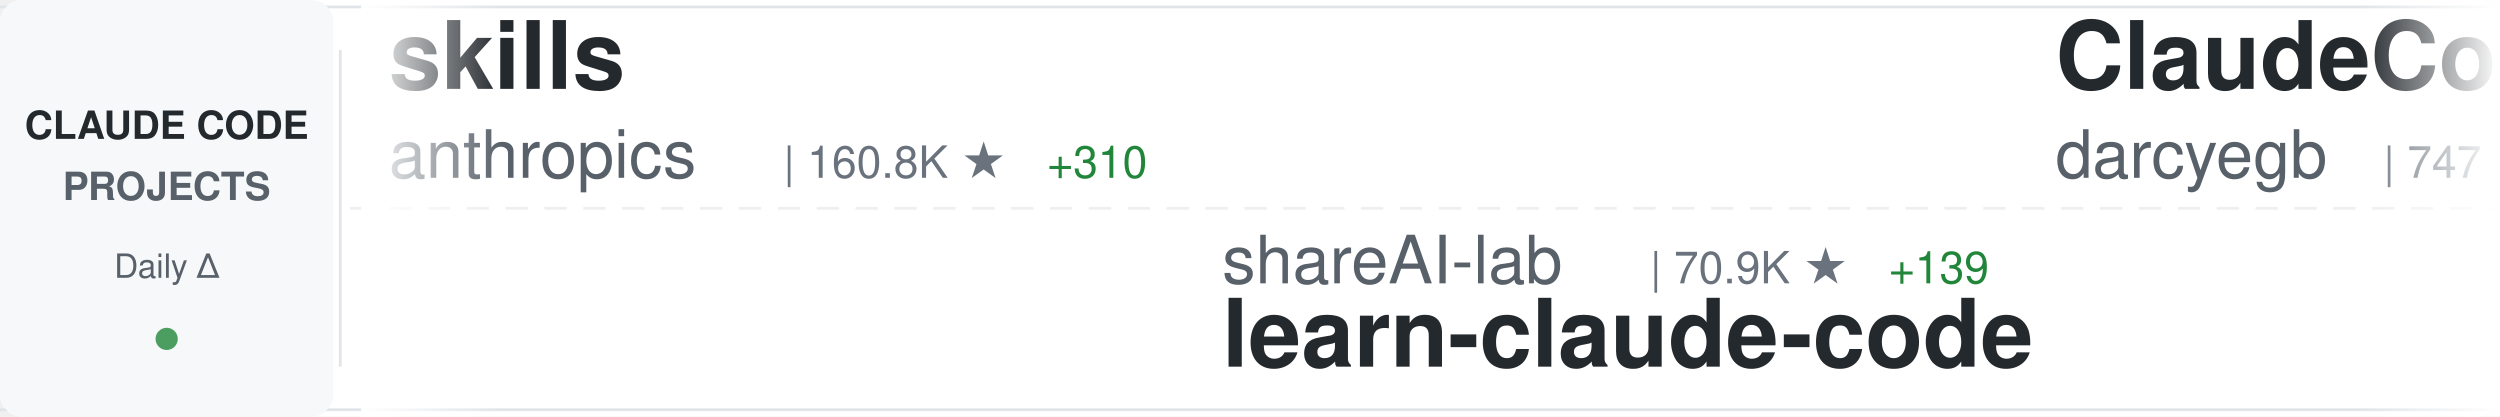
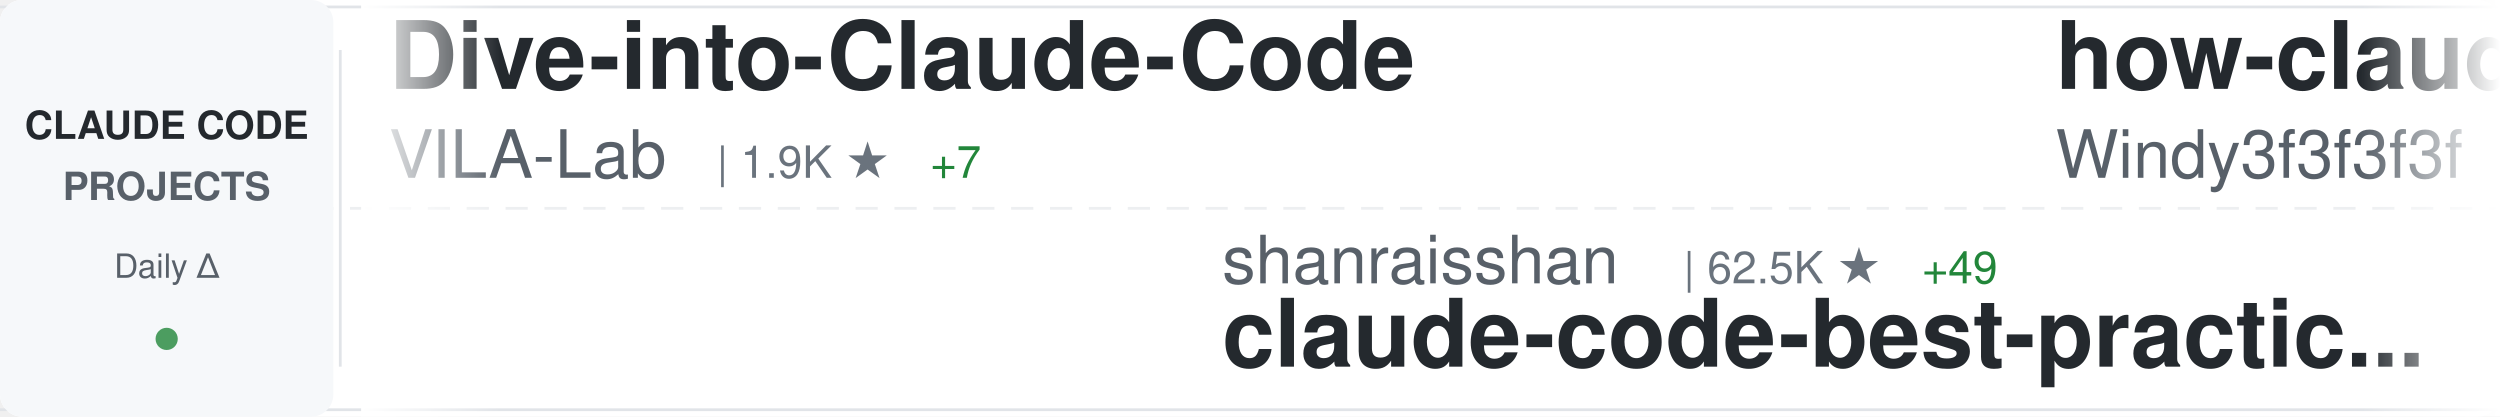
<svg xmlns="http://www.w3.org/2000/svg" width="900" height="150">
  <defs>
    <linearGradient id="awesomeLeftFade" x1="0%" y1="0%" x2="100%" y2="0%">
      <stop offset="0%" style="stop-color:#ffffff;stop-opacity:1" />
      <stop offset="100%" style="stop-color:#ffffff;stop-opacity:0" />
    </linearGradient>
    <linearGradient id="awesomeRightFade" x1="0%" y1="0%" x2="100%" y2="0%">
      <stop offset="0%" style="stop-color:#ffffff;stop-opacity:0" />
      <stop offset="100%" style="stop-color:#ffffff;stop-opacity:1" />
    </linearGradient>
  </defs>
  <rect width="900" height="150" fill="#ffffff" rx="8" />
  <rect x="0" y="2" width="900" height="1" fill="#e1e4e8" />
  <rect x="0" y="147" width="900" height="1" fill="#e1e4e8" />
  <line x1="0" y1="75" x2="900" y2="75" stroke="#e1e4e8" stroke-width="1" stroke-dasharray="8 6" opacity="0.6" />
  <rect x="0" y="0" width="120" height="150" fill="#f6f8fa" rx="8" />
  <text x="60" y="50" font-family="-apple-system, BlinkMacSystemFont, 'Segoe UI', Helvetica, Arial, sans-serif" font-size="14" font-weight="600" fill="#24292e" text-anchor="middle">CLAUDE CODE</text>
  <text x="60" y="72" font-family="-apple-system, BlinkMacSystemFont, 'Segoe UI', Helvetica, Arial, sans-serif" font-size="14" font-weight="600" fill="#586069" text-anchor="middle">PROJECTS</text>
  <text x="60" y="100" font-family="-apple-system, BlinkMacSystemFont, 'Segoe UI', Helvetica, Arial, sans-serif" font-size="12" font-weight="500" fill="#586069" text-anchor="middle">Daily Δ</text>
  <circle cx="60" cy="122" r="4" fill="#22863a" opacity="0.8" />
  <rect x="122" y="18" width="1" height="114" fill="#e1e4e8" />
  <clipPath id="awesomeTickerClip">
    <rect x="130" y="0" width="770" height="150" />
  </clipPath>
  <g clip-path="url(#awesomeTickerClip)">
    <g id="awesomeTickerItems">
      <animateTransform attributeName="transform" attributeType="XML" type="translate" from="0 0" to="-3000 0" dur="54s" repeatCount="indefinite" />
      <g transform="translate(0, 0)">
-         <text x="140" y="32" font-family="-apple-system, BlinkMacSystemFont, 'Segoe UI', Helvetica, Arial, sans-serif" font-size="34" font-weight="600" fill="#24292e">skills</text>
-         <text x="140" y="64" font-family="-apple-system, BlinkMacSystemFont, 'Segoe UI', Helvetica, Arial, sans-serif" font-size="24" font-weight="400" fill="#586069">anthropics</text>
-         <text x="282" y="64" font-family="-apple-system, BlinkMacSystemFont, 'Segoe UI', Helvetica, Arial, sans-serif" font-size="16" font-weight="500" fill="#6a737d">| 160.8K ★</text>
-         <text x="377" y="64" font-family="-apple-system, BlinkMacSystemFont, 'Segoe UI', Helvetica, Arial, sans-serif" font-size="16" font-weight="500" fill="#22863a"> +310</text>
+         <text x="140" y="32" font-family="-apple-system, BlinkMacSystemFont, 'Segoe UI', Helvetica, Arial, sans-serif" font-size="34" font-weight="600" fill="#24292e">Dive-into-Claude-Code</text>
+         <text x="140" y="64" font-family="-apple-system, BlinkMacSystemFont, 'Segoe UI', Helvetica, Arial, sans-serif" font-size="24" font-weight="400" fill="#586069">VILA-Lab</text>
+         <text x="258" y="64" font-family="-apple-system, BlinkMacSystemFont, 'Segoe UI', Helvetica, Arial, sans-serif" font-size="16" font-weight="500" fill="#6a737d">| 1.9K ★</text>
+         <text x="335" y="64" font-family="-apple-system, BlinkMacSystemFont, 'Segoe UI', Helvetica, Arial, sans-serif" font-size="16" font-weight="500" fill="#22863a"> +7</text>
      </g>
      <g transform="translate(300, 0)">
-         <text x="140" y="102" font-family="-apple-system, BlinkMacSystemFont, 'Segoe UI', Helvetica, Arial, sans-serif" font-size="24" font-weight="400" fill="#586069">shareAI-lab</text>
-         <text x="294" y="102" font-family="-apple-system, BlinkMacSystemFont, 'Segoe UI', Helvetica, Arial, sans-serif" font-size="16" font-weight="500" fill="#6a737d">| 70.9K ★</text>
-         <text x="380" y="102" font-family="-apple-system, BlinkMacSystemFont, 'Segoe UI', Helvetica, Arial, sans-serif" font-size="16" font-weight="500" fill="#22863a"> +139</text>
-         <text x="140" y="132" font-family="-apple-system, BlinkMacSystemFont, 'Segoe UI', Helvetica, Arial, sans-serif" font-size="34" font-weight="600" fill="#24292e">learn-claude-code</text>
+         <text x="140" y="102" font-family="-apple-system, BlinkMacSystemFont, 'Segoe UI', Helvetica, Arial, sans-serif" font-size="24" font-weight="400" fill="#586069">shanraisshan</text>
+         <text x="306" y="102" font-family="-apple-system, BlinkMacSystemFont, 'Segoe UI', Helvetica, Arial, sans-serif" font-size="16" font-weight="500" fill="#6a737d">| 62.5K ★</text>
+         <text x="392" y="102" font-family="-apple-system, BlinkMacSystemFont, 'Segoe UI', Helvetica, Arial, sans-serif" font-size="16" font-weight="500" fill="#22863a"> +49</text>
+         <text x="140" y="132" font-family="-apple-system, BlinkMacSystemFont, 'Segoe UI', Helvetica, Arial, sans-serif" font-size="34" font-weight="600" fill="#24292e">claude-code-best-practic...</text>
      </g>
      <g transform="translate(600, 0)">
-         <text x="140" y="32" font-family="-apple-system, BlinkMacSystemFont, 'Segoe UI', Helvetica, Arial, sans-serif" font-size="34" font-weight="600" fill="#24292e">ClaudeCodeAgents</text>
-         <text x="140" y="64" font-family="-apple-system, BlinkMacSystemFont, 'Segoe UI', Helvetica, Arial, sans-serif" font-size="24" font-weight="400" fill="#586069">darcyegb</text>
-         <text x="258" y="64" font-family="-apple-system, BlinkMacSystemFont, 'Segoe UI', Helvetica, Arial, sans-serif" font-size="16" font-weight="500" fill="#6a737d">| 747 ★</text>
+         <text x="140" y="32" font-family="-apple-system, BlinkMacSystemFont, 'Segoe UI', Helvetica, Arial, sans-serif" font-size="34" font-weight="600" fill="#24292e">how-claude-code-works</text>
+         <text x="140" y="64" font-family="-apple-system, BlinkMacSystemFont, 'Segoe UI', Helvetica, Arial, sans-serif" font-size="24" font-weight="400" fill="#586069">Windy3f3f3f3f</text>
+         <text x="318" y="64" font-family="-apple-system, BlinkMacSystemFont, 'Segoe UI', Helvetica, Arial, sans-serif" font-size="16" font-weight="500" fill="#6a737d">| 3.2K ★</text>
+         <text x="395" y="64" font-family="-apple-system, BlinkMacSystemFont, 'Segoe UI', Helvetica, Arial, sans-serif" font-size="16" font-weight="500" fill="#22863a"> +13</text>
      </g>
      <g transform="translate(900, 0)">
-         <text x="140" y="102" font-family="-apple-system, BlinkMacSystemFont, 'Segoe UI', Helvetica, Arial, sans-serif" font-size="24" font-weight="400" fill="#586069">huangjia2019</text>
-         <text x="306" y="102" font-family="-apple-system, BlinkMacSystemFont, 'Segoe UI', Helvetica, Arial, sans-serif" font-size="16" font-weight="500" fill="#6a737d">| 971 ★</text>
-         <text x="374" y="102" font-family="-apple-system, BlinkMacSystemFont, 'Segoe UI', Helvetica, Arial, sans-serif" font-size="16" font-weight="500" fill="#22863a"> +4</text>
-         <text x="140" y="132" font-family="-apple-system, BlinkMacSystemFont, 'Segoe UI', Helvetica, Arial, sans-serif" font-size="34" font-weight="600" fill="#24292e">claude-code-engineering</text>
+         <text x="140" y="102" font-family="-apple-system, BlinkMacSystemFont, 'Segoe UI', Helvetica, Arial, sans-serif" font-size="24" font-weight="400" fill="#586069">disler</text>
+         <text x="234" y="102" font-family="-apple-system, BlinkMacSystemFont, 'Segoe UI', Helvetica, Arial, sans-serif" font-size="16" font-weight="500" fill="#6a737d">| 3.8K ★</text>
+         <text x="311" y="102" font-family="-apple-system, BlinkMacSystemFont, 'Segoe UI', Helvetica, Arial, sans-serif" font-size="16" font-weight="500" fill="#22863a"> +1</text>
+         <text x="140" y="132" font-family="-apple-system, BlinkMacSystemFont, 'Segoe UI', Helvetica, Arial, sans-serif" font-size="34" font-weight="600" fill="#24292e">claude-code-hooks-master...</text>
      </g>
      <g transform="translate(1200, 0)">
-         <text x="140" y="32" font-family="-apple-system, BlinkMacSystemFont, 'Segoe UI', Helvetica, Arial, sans-serif" font-size="34" font-weight="600" fill="#24292e">claude-code-webui</text>
-         <text x="140" y="64" font-family="-apple-system, BlinkMacSystemFont, 'Segoe UI', Helvetica, Arial, sans-serif" font-size="24" font-weight="400" fill="#586069">sugyan</text>
-         <text x="234" y="64" font-family="-apple-system, BlinkMacSystemFont, 'Segoe UI', Helvetica, Arial, sans-serif" font-size="16" font-weight="500" fill="#6a737d">| 1.1K ★</text>
+         <text x="140" y="32" font-family="-apple-system, BlinkMacSystemFont, 'Segoe UI', Helvetica, Arial, sans-serif" font-size="34" font-weight="600" fill="#24292e">claude-howto</text>
+         <text x="140" y="64" font-family="-apple-system, BlinkMacSystemFont, 'Segoe UI', Helvetica, Arial, sans-serif" font-size="24" font-weight="400" fill="#586069">luongnv89</text>
+         <text x="270" y="64" font-family="-apple-system, BlinkMacSystemFont, 'Segoe UI', Helvetica, Arial, sans-serif" font-size="16" font-weight="500" fill="#6a737d">| 39.8K ★</text>
+         <text x="356" y="64" font-family="-apple-system, BlinkMacSystemFont, 'Segoe UI', Helvetica, Arial, sans-serif" font-size="16" font-weight="500" fill="#22863a"> +97</text>
      </g>
      <g transform="translate(1500, 0)">
-         <text x="140" y="102" font-family="-apple-system, BlinkMacSystemFont, 'Segoe UI', Helvetica, Arial, sans-serif" font-size="24" font-weight="400" fill="#586069">rohitg00</text>
-         <text x="258" y="102" font-family="-apple-system, BlinkMacSystemFont, 'Segoe UI', Helvetica, Arial, sans-serif" font-size="16" font-weight="500" fill="#6a737d">| 2.3K ★</text>
-         <text x="335" y="102" font-family="-apple-system, BlinkMacSystemFont, 'Segoe UI', Helvetica, Arial, sans-serif" font-size="16" font-weight="500" fill="#22863a"> +6</text>
-         <text x="140" y="132" font-family="-apple-system, BlinkMacSystemFont, 'Segoe UI', Helvetica, Arial, sans-serif" font-size="34" font-weight="600" fill="#24292e">awesome-claude-code-tool...</text>
+         <text x="140" y="102" font-family="-apple-system, BlinkMacSystemFont, 'Segoe UI', Helvetica, Arial, sans-serif" font-size="24" font-weight="400" fill="#586069">lintsinghua</text>
+         <text x="294" y="102" font-family="-apple-system, BlinkMacSystemFont, 'Segoe UI', Helvetica, Arial, sans-serif" font-size="16" font-weight="500" fill="#6a737d">| 3.9K ★</text>
+         <text x="371" y="102" font-family="-apple-system, BlinkMacSystemFont, 'Segoe UI', Helvetica, Arial, sans-serif" font-size="16" font-weight="500" fill="#22863a"> +12</text>
+         <text x="140" y="132" font-family="-apple-system, BlinkMacSystemFont, 'Segoe UI', Helvetica, Arial, sans-serif" font-size="34" font-weight="600" fill="#24292e">claude-code-book</text>
      </g>
      <g transform="translate(1800, 0)">
-         <text x="140" y="32" font-family="-apple-system, BlinkMacSystemFont, 'Segoe UI', Helvetica, Arial, sans-serif" font-size="34" font-weight="600" fill="#24292e">collection-claude-code-s...</text>
-         <text x="140" y="64" font-family="-apple-system, BlinkMacSystemFont, 'Segoe UI', Helvetica, Arial, sans-serif" font-size="24" font-weight="400" fill="#586069">chauncygu</text>
-         <text x="270" y="64" font-family="-apple-system, BlinkMacSystemFont, 'Segoe UI', Helvetica, Arial, sans-serif" font-size="16" font-weight="500" fill="#6a737d">| 2.8K ★</text>
-         <text x="347" y="64" font-family="-apple-system, BlinkMacSystemFont, 'Segoe UI', Helvetica, Arial, sans-serif" font-size="16" font-weight="500" fill="#22863a"> +4</text>
+         <text x="140" y="32" font-family="-apple-system, BlinkMacSystemFont, 'Segoe UI', Helvetica, Arial, sans-serif" font-size="34" font-weight="600" fill="#24292e">claude-code-reverse</text>
+         <text x="140" y="64" font-family="-apple-system, BlinkMacSystemFont, 'Segoe UI', Helvetica, Arial, sans-serif" font-size="24" font-weight="400" fill="#586069">Yuyz0112</text>
+         <text x="258" y="64" font-family="-apple-system, BlinkMacSystemFont, 'Segoe UI', Helvetica, Arial, sans-serif" font-size="16" font-weight="500" fill="#6a737d">| 2.4K ★</text>
      </g>
      <g transform="translate(2100, 0)">
-         <text x="140" y="102" font-family="-apple-system, BlinkMacSystemFont, 'Segoe UI', Helvetica, Arial, sans-serif" font-size="24" font-weight="400" fill="#586069">Yuyz0112</text>
-         <text x="258" y="102" font-family="-apple-system, BlinkMacSystemFont, 'Segoe UI', Helvetica, Arial, sans-serif" font-size="16" font-weight="500" fill="#6a737d">| 2.4K ★</text>
-         <text x="140" y="132" font-family="-apple-system, BlinkMacSystemFont, 'Segoe UI', Helvetica, Arial, sans-serif" font-size="34" font-weight="600" fill="#24292e">claude-code-reverse</text>
+         <text x="140" y="102" font-family="-apple-system, BlinkMacSystemFont, 'Segoe UI', Helvetica, Arial, sans-serif" font-size="24" font-weight="400" fill="#586069">repowise-dev</text>
+         <text x="306" y="102" font-family="-apple-system, BlinkMacSystemFont, 'Segoe UI', Helvetica, Arial, sans-serif" font-size="16" font-weight="500" fill="#6a737d">| 1.2K ★</text>
+         <text x="383" y="102" font-family="-apple-system, BlinkMacSystemFont, 'Segoe UI', Helvetica, Arial, sans-serif" font-size="16" font-weight="500" fill="#22863a"> +2</text>
+         <text x="140" y="132" font-family="-apple-system, BlinkMacSystemFont, 'Segoe UI', Helvetica, Arial, sans-serif" font-size="34" font-weight="600" fill="#24292e">claude-code-prompts</text>
      </g>
      <g transform="translate(2400, 0)">
-         <text x="140" y="32" font-family="-apple-system, BlinkMacSystemFont, 'Segoe UI', Helvetica, Arial, sans-serif" font-size="34" font-weight="600" fill="#24292e">arcads-claude-code</text>
-         <text x="140" y="64" font-family="-apple-system, BlinkMacSystemFont, 'Segoe UI', Helvetica, Arial, sans-serif" font-size="24" font-weight="400" fill="#586069">krusemediallc</text>
-         <text x="318" y="64" font-family="-apple-system, BlinkMacSystemFont, 'Segoe UI', Helvetica, Arial, sans-serif" font-size="16" font-weight="500" fill="#6a737d">| 1.0K ★</text>
-         <text x="395" y="64" font-family="-apple-system, BlinkMacSystemFont, 'Segoe UI', Helvetica, Arial, sans-serif" font-size="16" font-weight="500" fill="#22863a"> +4</text>
+         <text x="140" y="32" font-family="-apple-system, BlinkMacSystemFont, 'Segoe UI', Helvetica, Arial, sans-serif" font-size="34" font-weight="600" fill="#24292e">learn-claude-code</text>
+         <text x="140" y="64" font-family="-apple-system, BlinkMacSystemFont, 'Segoe UI', Helvetica, Arial, sans-serif" font-size="24" font-weight="400" fill="#586069">shareAI-lab</text>
+         <text x="294" y="64" font-family="-apple-system, BlinkMacSystemFont, 'Segoe UI', Helvetica, Arial, sans-serif" font-size="16" font-weight="500" fill="#6a737d">| 70.9K ★</text>
+         <text x="380" y="64" font-family="-apple-system, BlinkMacSystemFont, 'Segoe UI', Helvetica, Arial, sans-serif" font-size="16" font-weight="500" fill="#22863a"> +135</text>
      </g>
      <g transform="translate(2700, 0)">
-         <text x="140" y="102" font-family="-apple-system, BlinkMacSystemFont, 'Segoe UI', Helvetica, Arial, sans-serif" font-size="24" font-weight="400" fill="#586069">diet103</text>
-         <text x="246" y="102" font-family="-apple-system, BlinkMacSystemFont, 'Segoe UI', Helvetica, Arial, sans-serif" font-size="16" font-weight="500" fill="#6a737d">| 9.7K ★</text>
-         <text x="323" y="102" font-family="-apple-system, BlinkMacSystemFont, 'Segoe UI', Helvetica, Arial, sans-serif" font-size="16" font-weight="500" fill="#22863a"> +5</text>
-         <text x="140" y="132" font-family="-apple-system, BlinkMacSystemFont, 'Segoe UI', Helvetica, Arial, sans-serif" font-size="34" font-weight="600" fill="#24292e">claude-code-infrastructu...</text>
+         <text x="140" y="102" font-family="-apple-system, BlinkMacSystemFont, 'Segoe UI', Helvetica, Arial, sans-serif" font-size="24" font-weight="400" fill="#586069">fuergaosi233</text>
+         <text x="306" y="102" font-family="-apple-system, BlinkMacSystemFont, 'Segoe UI', Helvetica, Arial, sans-serif" font-size="16" font-weight="500" fill="#6a737d">| 2.7K ★</text>
+         <text x="383" y="102" font-family="-apple-system, BlinkMacSystemFont, 'Segoe UI', Helvetica, Arial, sans-serif" font-size="16" font-weight="500" fill="#22863a"> +8</text>
+         <text x="140" y="132" font-family="-apple-system, BlinkMacSystemFont, 'Segoe UI', Helvetica, Arial, sans-serif" font-size="34" font-weight="600" fill="#24292e">claude-code-proxy</text>
      </g>
      <g transform="translate(3000, 0)">
-         <text x="140" y="32" font-family="-apple-system, BlinkMacSystemFont, 'Segoe UI', Helvetica, Arial, sans-serif" font-size="34" font-weight="600" fill="#24292e">skills</text>
-         <text x="140" y="64" font-family="-apple-system, BlinkMacSystemFont, 'Segoe UI', Helvetica, Arial, sans-serif" font-size="24" font-weight="400" fill="#586069">anthropics</text>
-         <text x="282" y="64" font-family="-apple-system, BlinkMacSystemFont, 'Segoe UI', Helvetica, Arial, sans-serif" font-size="16" font-weight="500" fill="#6a737d">| 160.8K ★</text>
-         <text x="377" y="64" font-family="-apple-system, BlinkMacSystemFont, 'Segoe UI', Helvetica, Arial, sans-serif" font-size="16" font-weight="500" fill="#22863a"> +310</text>
+         <text x="140" y="32" font-family="-apple-system, BlinkMacSystemFont, 'Segoe UI', Helvetica, Arial, sans-serif" font-size="34" font-weight="600" fill="#24292e">Dive-into-Claude-Code</text>
+         <text x="140" y="64" font-family="-apple-system, BlinkMacSystemFont, 'Segoe UI', Helvetica, Arial, sans-serif" font-size="24" font-weight="400" fill="#586069">VILA-Lab</text>
+         <text x="258" y="64" font-family="-apple-system, BlinkMacSystemFont, 'Segoe UI', Helvetica, Arial, sans-serif" font-size="16" font-weight="500" fill="#6a737d">| 1.9K ★</text>
+         <text x="335" y="64" font-family="-apple-system, BlinkMacSystemFont, 'Segoe UI', Helvetica, Arial, sans-serif" font-size="16" font-weight="500" fill="#22863a"> +7</text>
      </g>
      <g transform="translate(3300, 0)">
-         <text x="140" y="102" font-family="-apple-system, BlinkMacSystemFont, 'Segoe UI', Helvetica, Arial, sans-serif" font-size="24" font-weight="400" fill="#586069">shareAI-lab</text>
-         <text x="294" y="102" font-family="-apple-system, BlinkMacSystemFont, 'Segoe UI', Helvetica, Arial, sans-serif" font-size="16" font-weight="500" fill="#6a737d">| 70.9K ★</text>
-         <text x="380" y="102" font-family="-apple-system, BlinkMacSystemFont, 'Segoe UI', Helvetica, Arial, sans-serif" font-size="16" font-weight="500" fill="#22863a"> +139</text>
-         <text x="140" y="132" font-family="-apple-system, BlinkMacSystemFont, 'Segoe UI', Helvetica, Arial, sans-serif" font-size="34" font-weight="600" fill="#24292e">learn-claude-code</text>
+         <text x="140" y="102" font-family="-apple-system, BlinkMacSystemFont, 'Segoe UI', Helvetica, Arial, sans-serif" font-size="24" font-weight="400" fill="#586069">shanraisshan</text>
+         <text x="306" y="102" font-family="-apple-system, BlinkMacSystemFont, 'Segoe UI', Helvetica, Arial, sans-serif" font-size="16" font-weight="500" fill="#6a737d">| 62.5K ★</text>
+         <text x="392" y="102" font-family="-apple-system, BlinkMacSystemFont, 'Segoe UI', Helvetica, Arial, sans-serif" font-size="16" font-weight="500" fill="#22863a"> +49</text>
+         <text x="140" y="132" font-family="-apple-system, BlinkMacSystemFont, 'Segoe UI', Helvetica, Arial, sans-serif" font-size="34" font-weight="600" fill="#24292e">claude-code-best-practic...</text>
      </g>
      <g transform="translate(3600, 0)">
-         <text x="140" y="32" font-family="-apple-system, BlinkMacSystemFont, 'Segoe UI', Helvetica, Arial, sans-serif" font-size="34" font-weight="600" fill="#24292e">ClaudeCodeAgents</text>
-         <text x="140" y="64" font-family="-apple-system, BlinkMacSystemFont, 'Segoe UI', Helvetica, Arial, sans-serif" font-size="24" font-weight="400" fill="#586069">darcyegb</text>
-         <text x="258" y="64" font-family="-apple-system, BlinkMacSystemFont, 'Segoe UI', Helvetica, Arial, sans-serif" font-size="16" font-weight="500" fill="#6a737d">| 747 ★</text>
+         <text x="140" y="32" font-family="-apple-system, BlinkMacSystemFont, 'Segoe UI', Helvetica, Arial, sans-serif" font-size="34" font-weight="600" fill="#24292e">how-claude-code-works</text>
+         <text x="140" y="64" font-family="-apple-system, BlinkMacSystemFont, 'Segoe UI', Helvetica, Arial, sans-serif" font-size="24" font-weight="400" fill="#586069">Windy3f3f3f3f</text>
+         <text x="318" y="64" font-family="-apple-system, BlinkMacSystemFont, 'Segoe UI', Helvetica, Arial, sans-serif" font-size="16" font-weight="500" fill="#6a737d">| 3.2K ★</text>
+         <text x="395" y="64" font-family="-apple-system, BlinkMacSystemFont, 'Segoe UI', Helvetica, Arial, sans-serif" font-size="16" font-weight="500" fill="#22863a"> +13</text>
      </g>
      <g transform="translate(3900, 0)">
-         <text x="140" y="102" font-family="-apple-system, BlinkMacSystemFont, 'Segoe UI', Helvetica, Arial, sans-serif" font-size="24" font-weight="400" fill="#586069">huangjia2019</text>
-         <text x="306" y="102" font-family="-apple-system, BlinkMacSystemFont, 'Segoe UI', Helvetica, Arial, sans-serif" font-size="16" font-weight="500" fill="#6a737d">| 971 ★</text>
-         <text x="374" y="102" font-family="-apple-system, BlinkMacSystemFont, 'Segoe UI', Helvetica, Arial, sans-serif" font-size="16" font-weight="500" fill="#22863a"> +4</text>
-         <text x="140" y="132" font-family="-apple-system, BlinkMacSystemFont, 'Segoe UI', Helvetica, Arial, sans-serif" font-size="34" font-weight="600" fill="#24292e">claude-code-engineering</text>
+         <text x="140" y="102" font-family="-apple-system, BlinkMacSystemFont, 'Segoe UI', Helvetica, Arial, sans-serif" font-size="24" font-weight="400" fill="#586069">disler</text>
+         <text x="234" y="102" font-family="-apple-system, BlinkMacSystemFont, 'Segoe UI', Helvetica, Arial, sans-serif" font-size="16" font-weight="500" fill="#6a737d">| 3.8K ★</text>
+         <text x="311" y="102" font-family="-apple-system, BlinkMacSystemFont, 'Segoe UI', Helvetica, Arial, sans-serif" font-size="16" font-weight="500" fill="#22863a"> +1</text>
+         <text x="140" y="132" font-family="-apple-system, BlinkMacSystemFont, 'Segoe UI', Helvetica, Arial, sans-serif" font-size="34" font-weight="600" fill="#24292e">claude-code-hooks-master...</text>
      </g>
    </g>
  </g>
  <rect x="130" y="0" width="50" height="150" fill="url(#awesomeLeftFade)" />
  <rect x="850" y="0" width="50" height="150" fill="url(#awesomeRightFade)" />
</svg>
